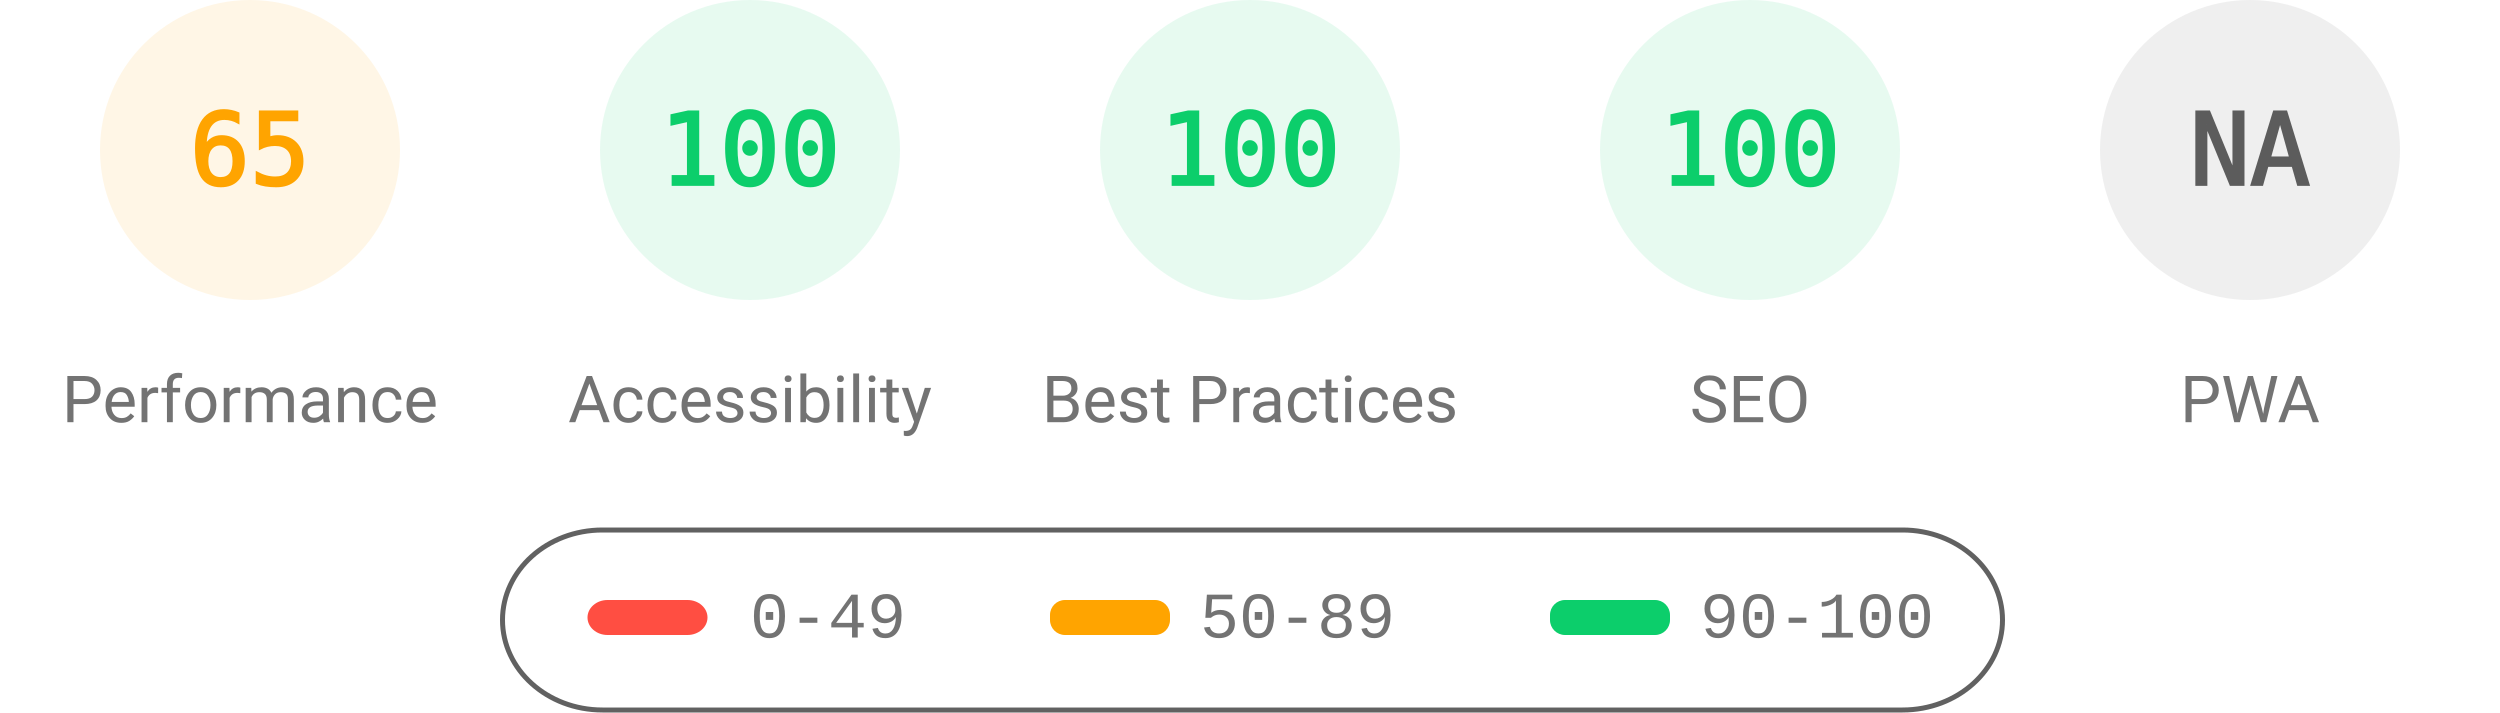
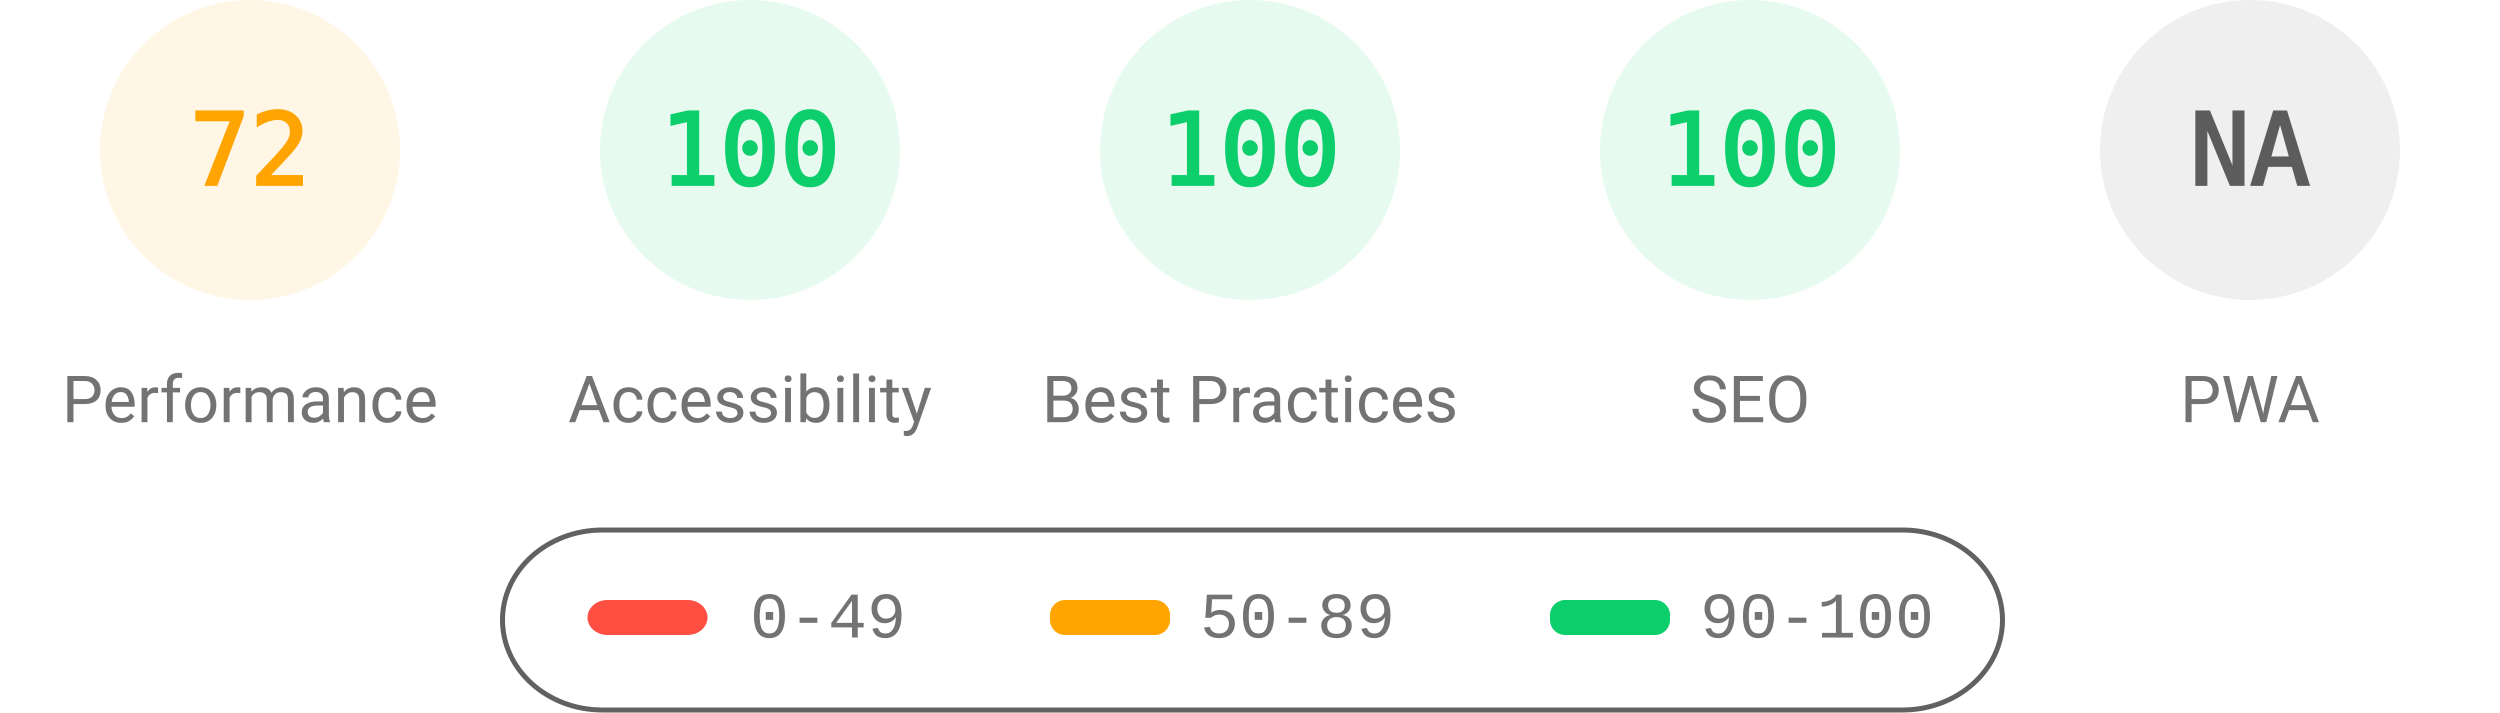
<svg xmlns="http://www.w3.org/2000/svg" fill="none" width="1000" height="285">
  <style>.gauge-base{opacity:.1}.gauge-arc{fill:none;animation-delay:250ms;stroke-linecap:round;transform:rotate(-90deg);transform-origin:100px 60px;animation:load-gauge 1s ease forwards}.guage-text{font-size:40px;font-family:monospace;text-align:center}.guage-red{color:#ff4e42;fill:#ff4e42;stroke:#ff4e42}.guage-orange{color:#ffa400;fill:#ffa400;stroke:#ffa400}.guage-green{color:#0cce6b;fill:#0cce6b;stroke:#0cce6b}.guage-undefined{color:#5c5c5c;fill:#5c5c5c;stroke:#5c5c5c}.guage-title{color:#737373;fill:#737373;stroke:none;font-size:26px;line-height:26px;font-family:Roboto,Halvetica,Arial,sans-serif}@keyframes load-gauge{from{stroke-dasharray:0 352.858}}</style>
  <svg class="guage-div guage-perf guage-orange" viewBox="0 0 200 200" width="200" height="200">
    <circle class="gauge-base" r="56" cx="100" cy="60" stroke-width="8" />
-     <circle class="gauge-arc guage-arc-1" r="56" cx="100" cy="60" stroke-width="8" style="stroke-dasharray:228.708,351.858" />
-     <text class="guage-text" x="100" y="60" alignment-baseline="central" dominant-baseline="central" text-anchor="middle">65</text>
+     <circle class="gauge-arc guage-arc-1" r="56" cx="100" cy="60" stroke-width="8" style="stroke-dasharray:253.338,351.858" />
+     <text class="guage-text" x="100" y="60" alignment-baseline="central" dominant-baseline="central" text-anchor="middle">72</text>
    <text class="guage-title" x="100" y="160" alignment-baseline="central" dominant-baseline="central" text-anchor="middle">Performance</text>
  </svg>
  <svg class="guage-div guage-acc guage-green" viewBox="0 0 200 200" width="200" height="200" x="200">
    <circle class="gauge-base" r="56" cx="100" cy="60" stroke-width="8" />
    <circle class="gauge-arc guage-arc-2" r="56" cx="100" cy="60" stroke-width="8" style="stroke-dasharray:351.858,351.858" />
    <text class="guage-text" x="100" y="60" alignment-baseline="central" dominant-baseline="central" text-anchor="middle">100</text>
    <text class="guage-title" x="100" y="160" alignment-baseline="central" dominant-baseline="central" text-anchor="middle">Accessibility</text>
  </svg>
  <svg class="guage-div guage-best guage-green" viewBox="0 0 200 200" width="200" height="200" x="400">
    <circle class="gauge-base" r="56" cx="100" cy="60" stroke-width="8" />
    <circle class="gauge-arc guage-arc-3" r="56" cx="100" cy="60" stroke-width="8" style="stroke-dasharray:351.858,351.858" />
    <text class="guage-text" x="100" y="60" alignment-baseline="central" dominant-baseline="central" text-anchor="middle">100</text>
    <text class="guage-title" x="100" y="160" alignment-baseline="central" dominant-baseline="central" text-anchor="middle">Best Practices</text>
  </svg>
  <svg class="guage-div guage-seo guage-green" viewBox="0 0 200 200" width="200" height="200" x="600">
    <circle class="gauge-base" r="56" cx="100" cy="60" stroke-width="8" />
    <circle class="gauge-arc guage-arc-4" r="56" cx="100" cy="60" stroke-width="8" style="stroke-dasharray:351.858,351.858" />
    <text class="guage-text" x="100" y="60" alignment-baseline="central" dominant-baseline="central" text-anchor="middle">100</text>
    <text class="guage-title" x="100" y="160" alignment-baseline="central" dominant-baseline="central" text-anchor="middle">SEO</text>
  </svg>
  <svg class="guage-div guage-pwa guage-undefined" viewBox="0 0 200 200" width="200" height="200" x="800">
    <circle class="gauge-base" r="56" cx="100" cy="60" stroke-width="8" />
    <circle class="gauge-arc guage-arc-4" r="56" cx="100" cy="60" stroke-width="8" style="stroke-dasharray:351.858,351.858" />
    <text class="guage-text" x="100" y="60" alignment-baseline="central" dominant-baseline="central" text-anchor="middle">NA</text>
    <text class="guage-title" x="100" y="160" alignment-baseline="central" dominant-baseline="central" text-anchor="middle">PWA</text>
  </svg>
  <svg width="604" height="76" x="200" y="210">
    <path fill="none" id="canvas_background" d="M-1-1h604v80H-1z" />
    <rect fill-opacity="0" stroke="#616161" stroke-width="2" rx="40" id="svg_2" height="72" width="600" y="2" x="1" fill="#000" />
    <rect stroke="#000" rx="8" id="svg_3" height="14" width="48" y="30" x="35" stroke-opacity="null" stroke-width="0" fill="#ff4e42" />
    <rect stroke="#000" rx="6" id="svg_4" height="14" width="48" y="30" x="220" stroke-opacity="null" stroke-width="0" fill="#ffa400" />
    <rect stroke="#000" rx="6" id="svg_5" height="14" width="48" y="30" x="420" stroke-opacity="null" stroke-width="0" fill="#0cce6b" />
    <text xml:space="preserve" text-anchor="start" font-family="'Courier New', Courier, monospace" font-size="26" id="svg_6" y="45" x="100" stroke-opacity="null" stroke-width="0" stroke="#000" fill="#737373">0-49</text>
    <text xml:space="preserve" text-anchor="start" font-family="'Courier New', Courier, monospace" font-size="26" id="svg_7" y="45" x="280" stroke-opacity="null" stroke-width="0" stroke="#000" fill="#737373">50-89</text>
    <text xml:space="preserve" text-anchor="start" font-family="'Courier New', Courier, monospace" font-size="26" id="svg_8" y="45" x="480" stroke-opacity="null" stroke-width="0" stroke="#000" fill="#737373">90-100</text>
  </svg>
</svg>
